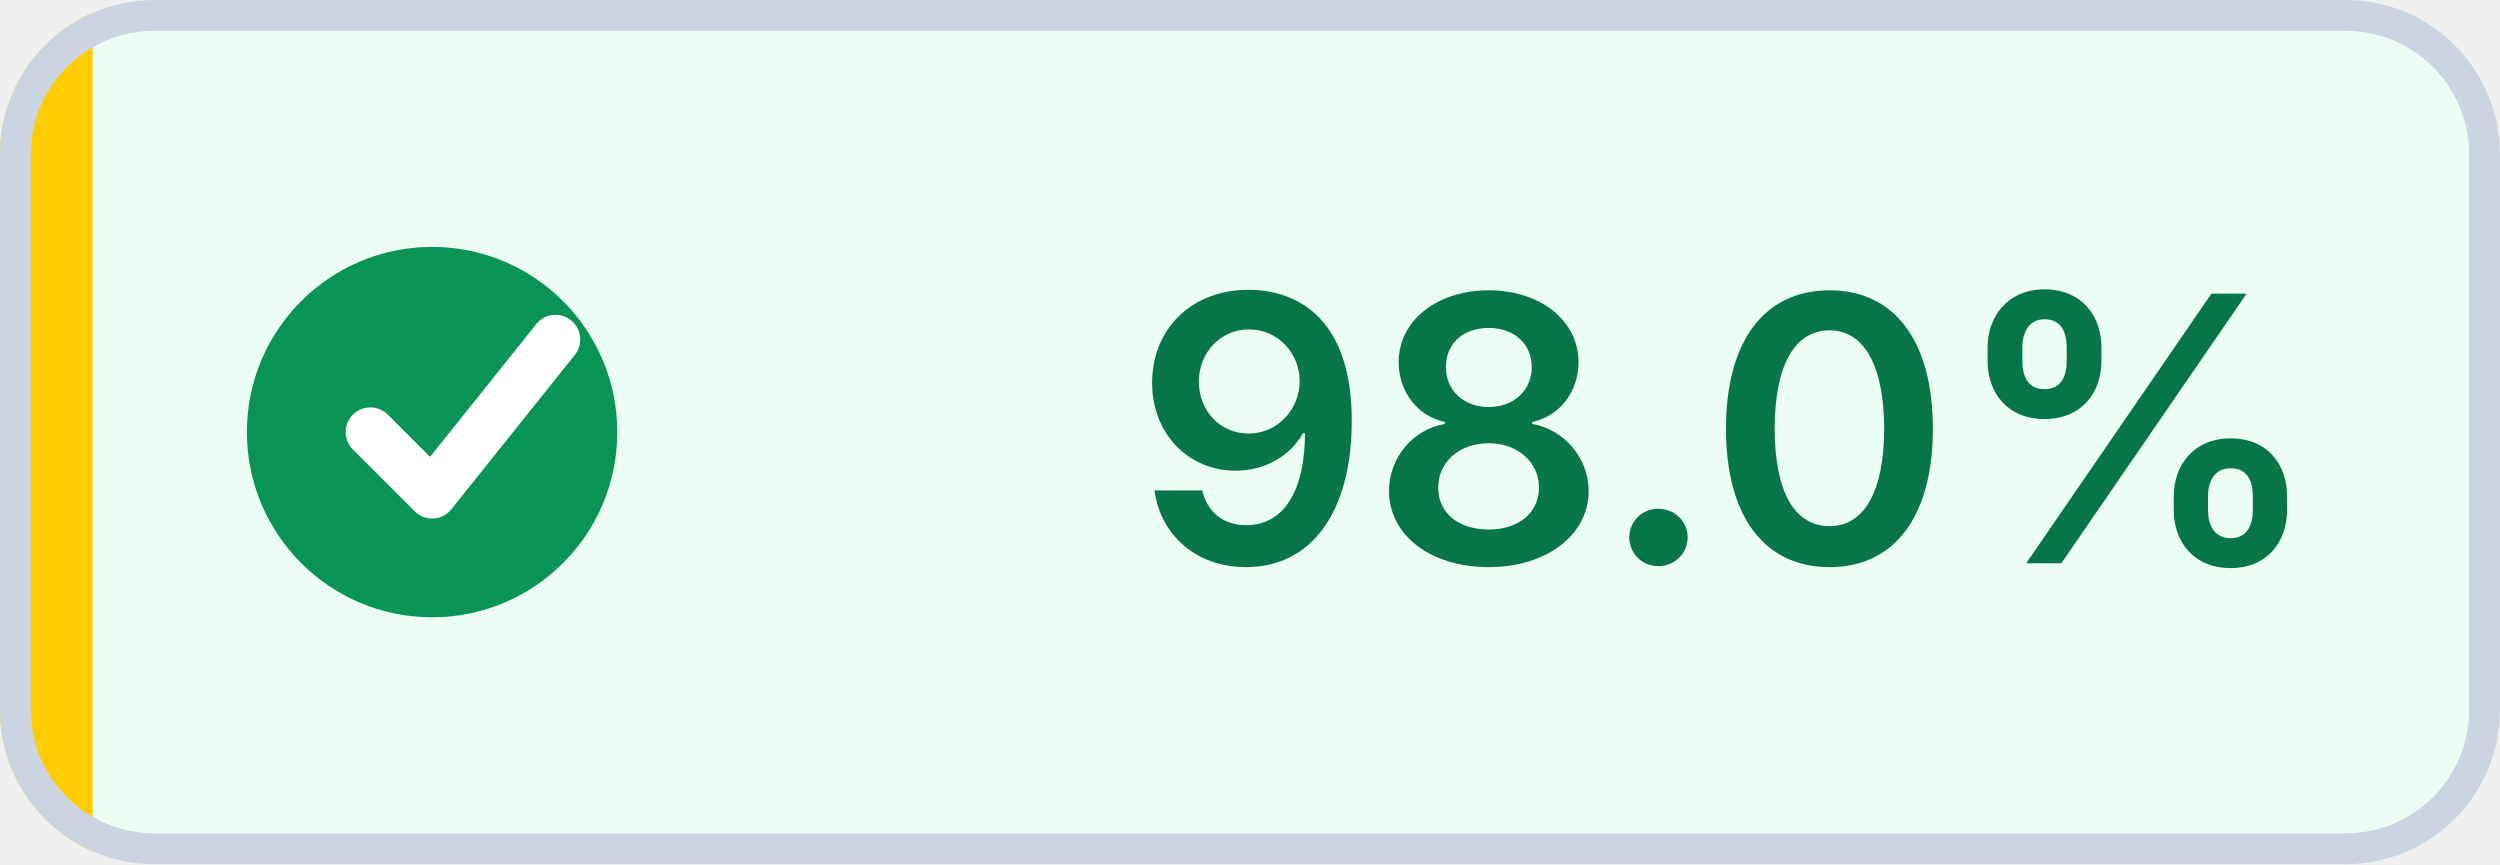
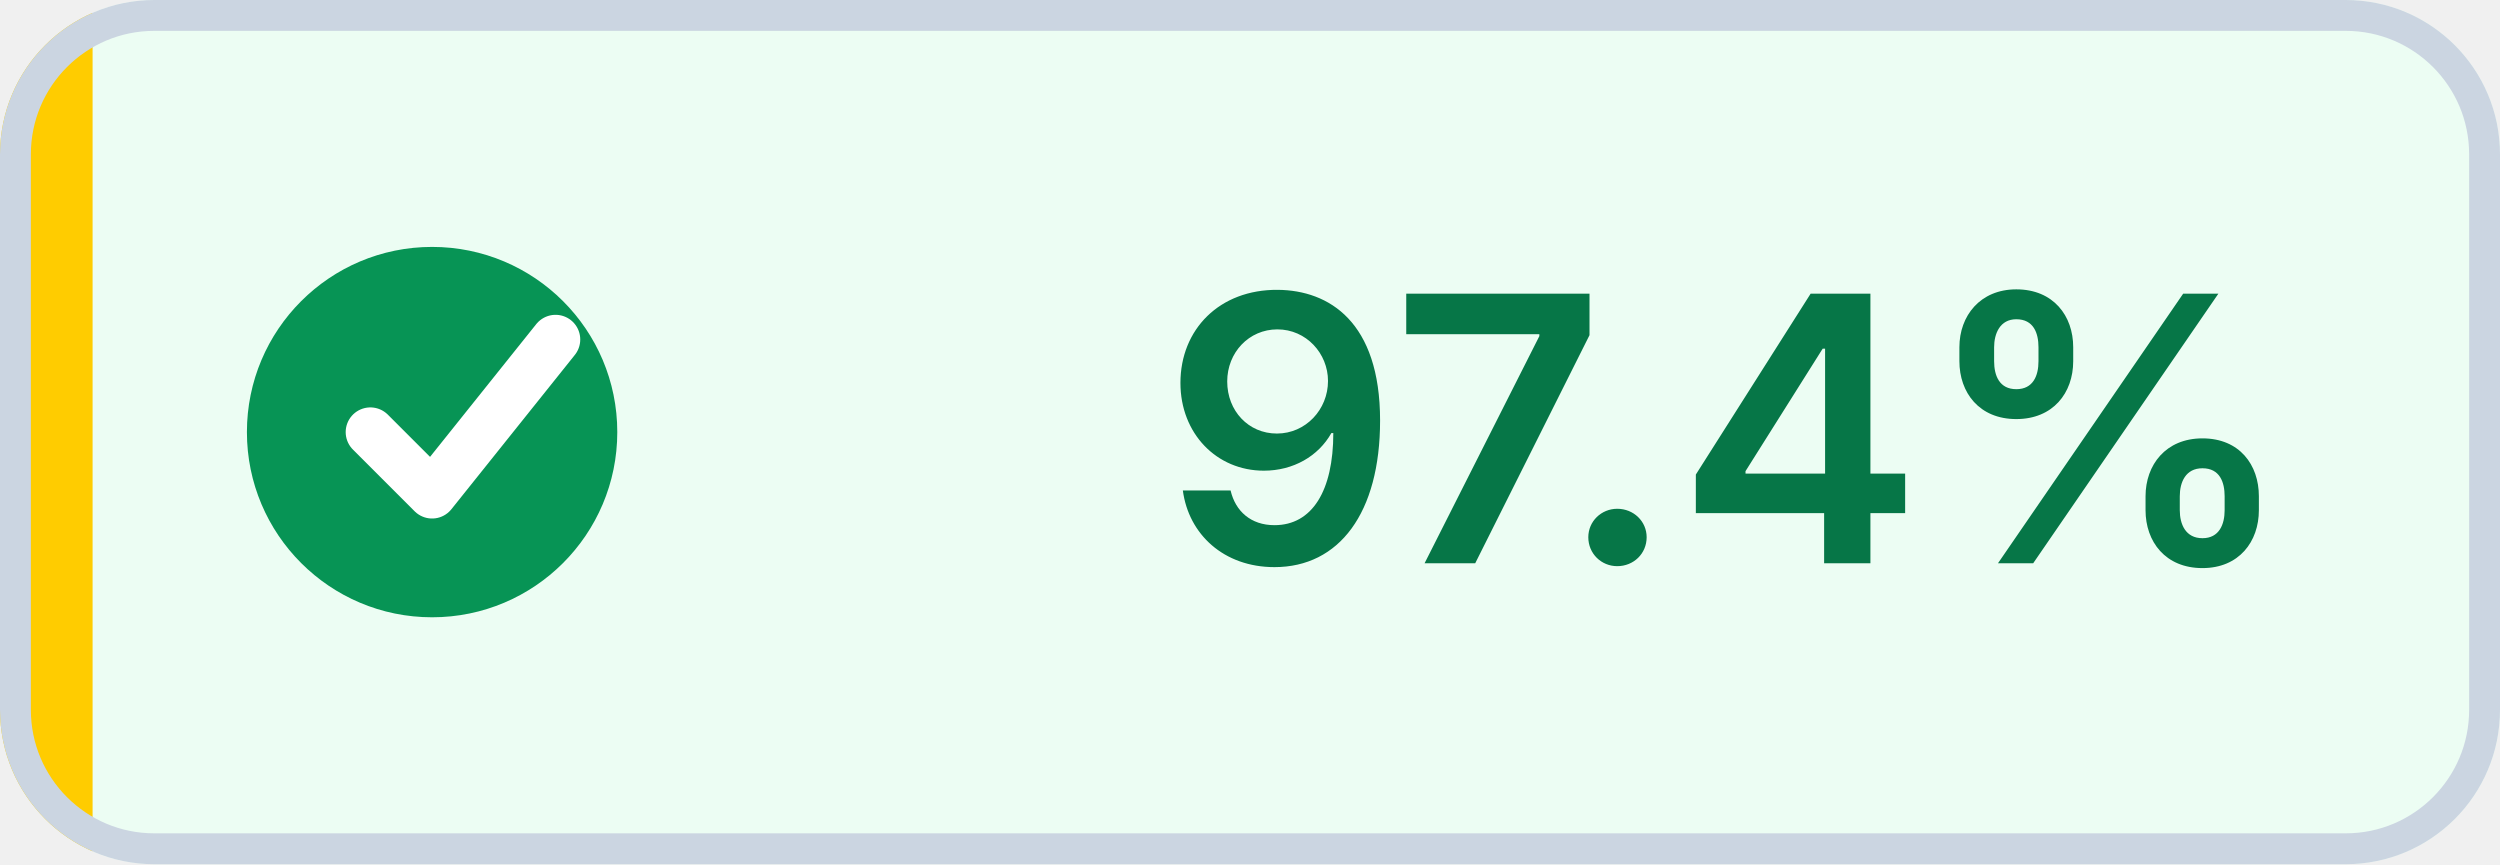
- <svg xmlns="http://www.w3.org/2000/svg" width="81" height="28" viewBox="0 0 81 28" role="img" aria-label="Coverage: 98.0% (target met)" shape-rendering="geometricPrecision" text-rendering="geometricPrecision">
+ <svg xmlns="http://www.w3.org/2000/svg" width="81" height="28" viewBox="0 0 81 28" role="img" aria-label="Coverage: 97.4% (target met)" shape-rendering="geometricPrecision" text-rendering="geometricPrecision">
  <defs>
    <clipPath id="badge-clip">
      <rect width="81" height="28" rx="5" />
    </clipPath>
  </defs>
  <g clip-path="url(#badge-clip)">
    <rect width="81" height="28" fill="#ECFDF3" />
    <rect width="3" height="28" fill="#FFCC00" />
  </g>
  <rect x="0.5" y="0.5" width="80" height="27" rx="4.5" fill="none" stroke="#CBD5E1" />
  <circle cx="14" cy="14" r="6" fill="#079455" />
  <path d="M 12 14 l2 2 4 -5" fill="none" stroke="#FFFFFF" stroke-width="1.6" stroke-linecap="round" stroke-linejoin="round" />
-   <text x="56" y="18.25" fill="#067647" text-anchor="middle" font-family="Inter,Segoe UI,Helvetica Neue,Arial,sans-serif" font-size="12" font-weight="600">98.0%</text>
+   <text x="56" y="18.25" fill="#067647" text-anchor="middle" font-family="Inter,Segoe UI,Helvetica Neue,Arial,sans-serif" font-size="12" font-weight="600">97.4%</text>
</svg>
